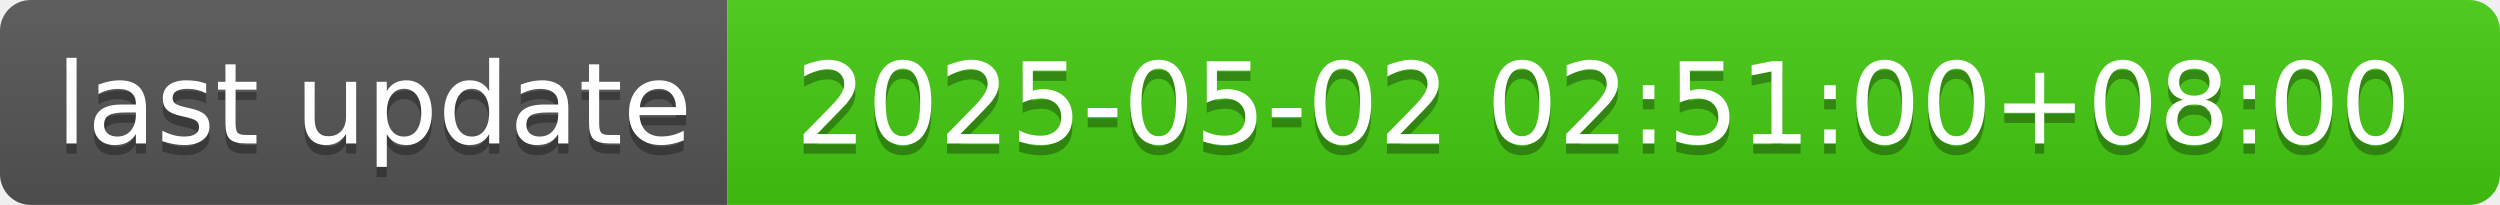
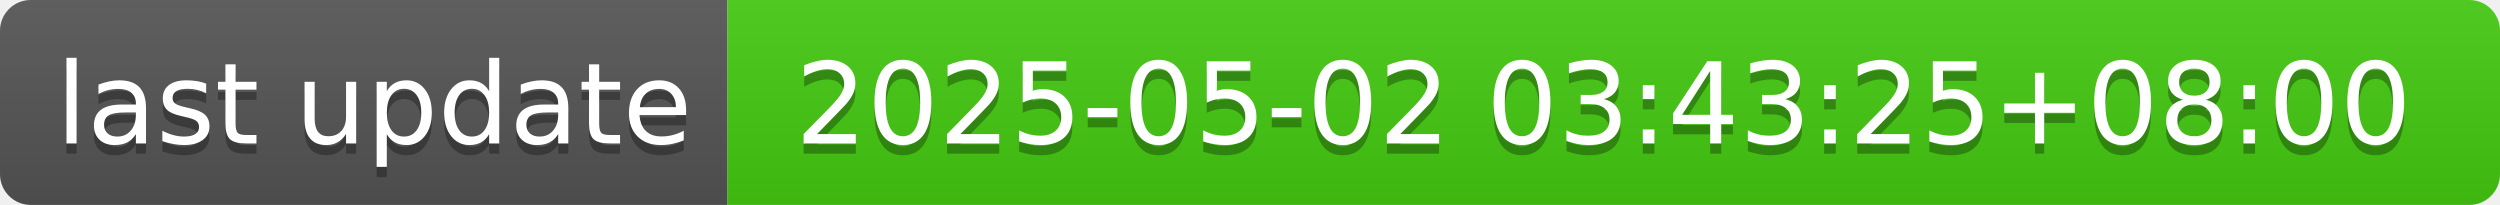
- <svg xmlns="http://www.w3.org/2000/svg" width="244" height="20" role="img" aria-label="last update: 2025-05-02 02:51:00+08:00">
+ <svg xmlns="http://www.w3.org/2000/svg" width="244" height="20" role="img" aria-label="last update: 2025-05-02 03:43:25+08:00">
  <linearGradient id="s" x2="0" y2="100%">
    <stop offset="0" stop-color="#bbb" stop-opacity=".1" />
    <stop offset="1" stop-opacity=".1" />
  </linearGradient>
  <clipPath id="r">
    <rect width="244" height="20" rx="3" fill="#fff" />
  </clipPath>
  <g clip-path="url(#r)">
    <rect width="71" height="20" fill="#555" />
    <rect x="71" width="173" height="20" fill="#4c1" />
    <rect width="244" height="20" fill="url(#s)" />
  </g>
  <g fill="#fff" text-anchor="middle" font-family="Verdana,Geneva,DejaVu Sans,sans-serif" text-rendering="geometricPrecision" font-size="110">
    <text aria-hidden="true" x="365" y="150" fill="#010101" fill-opacity=".3" transform="scale(.1)" textLength="610">last update</text>
    <text x="365" y="140" transform="scale(.1)" fill="#fff" textLength="610">last update</text>
-     <text aria-hidden="true" x="1565" y="150" fill="#010101" fill-opacity=".3" transform="scale(.1)" textLength="1630">2025-05-02 02:51:00+08:00</text>
-     <text x="1565" y="140" transform="scale(.1)" fill="#fff" textLength="1630">2025-05-02 02:51:00+08:00</text>
+     <text aria-hidden="true" x="1565" y="150" fill="#010101" fill-opacity=".3" transform="scale(.1)" textLength="1630">2025-05-02 03:43:25+08:00</text>
+     <text x="1565" y="140" transform="scale(.1)" fill="#fff" textLength="1630">2025-05-02 03:43:25+08:00</text>
  </g>
</svg>
